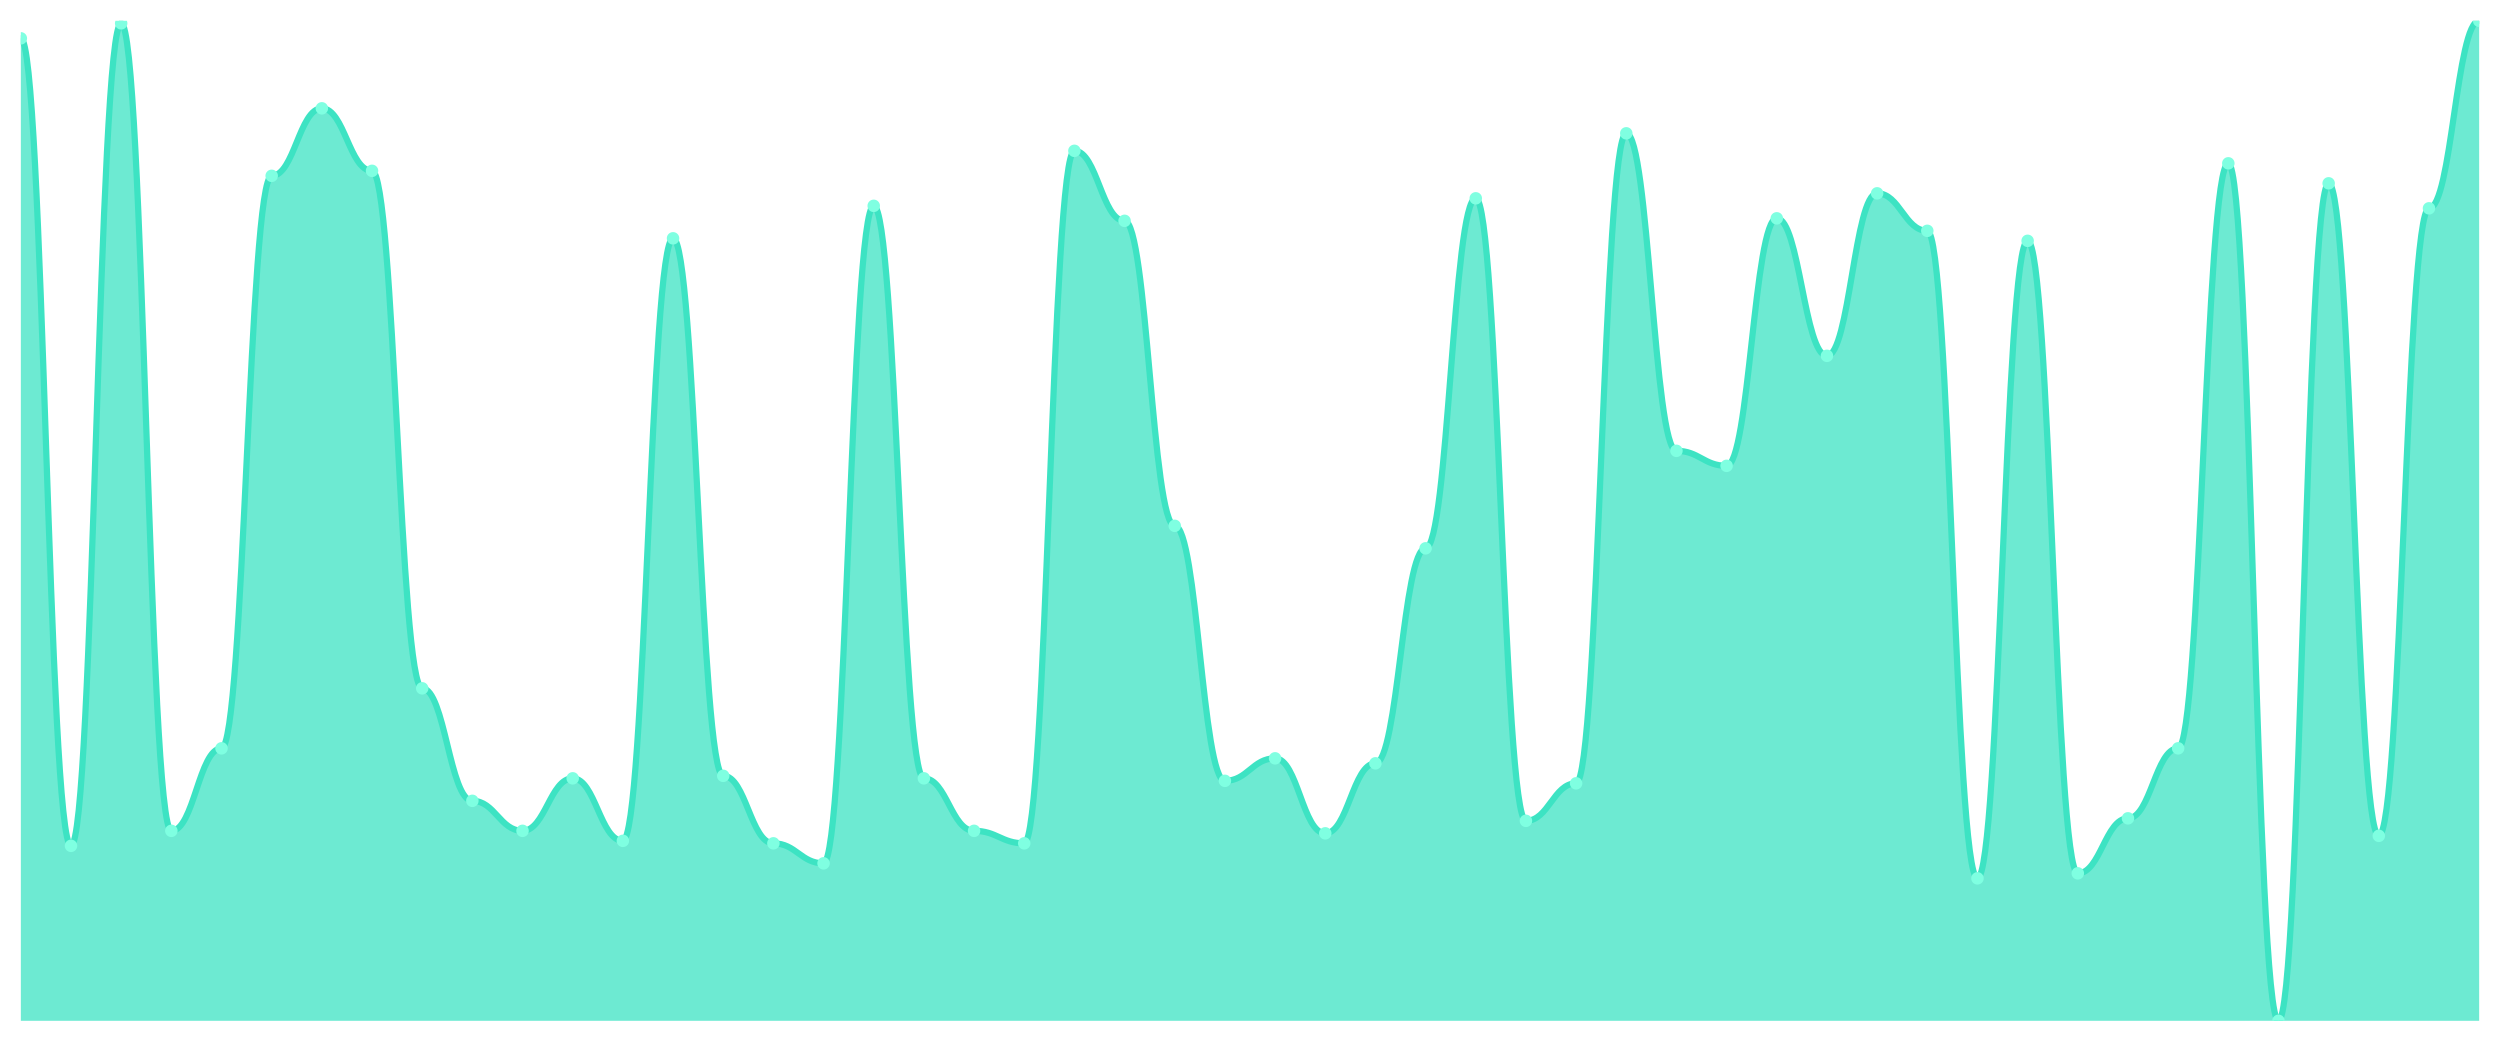
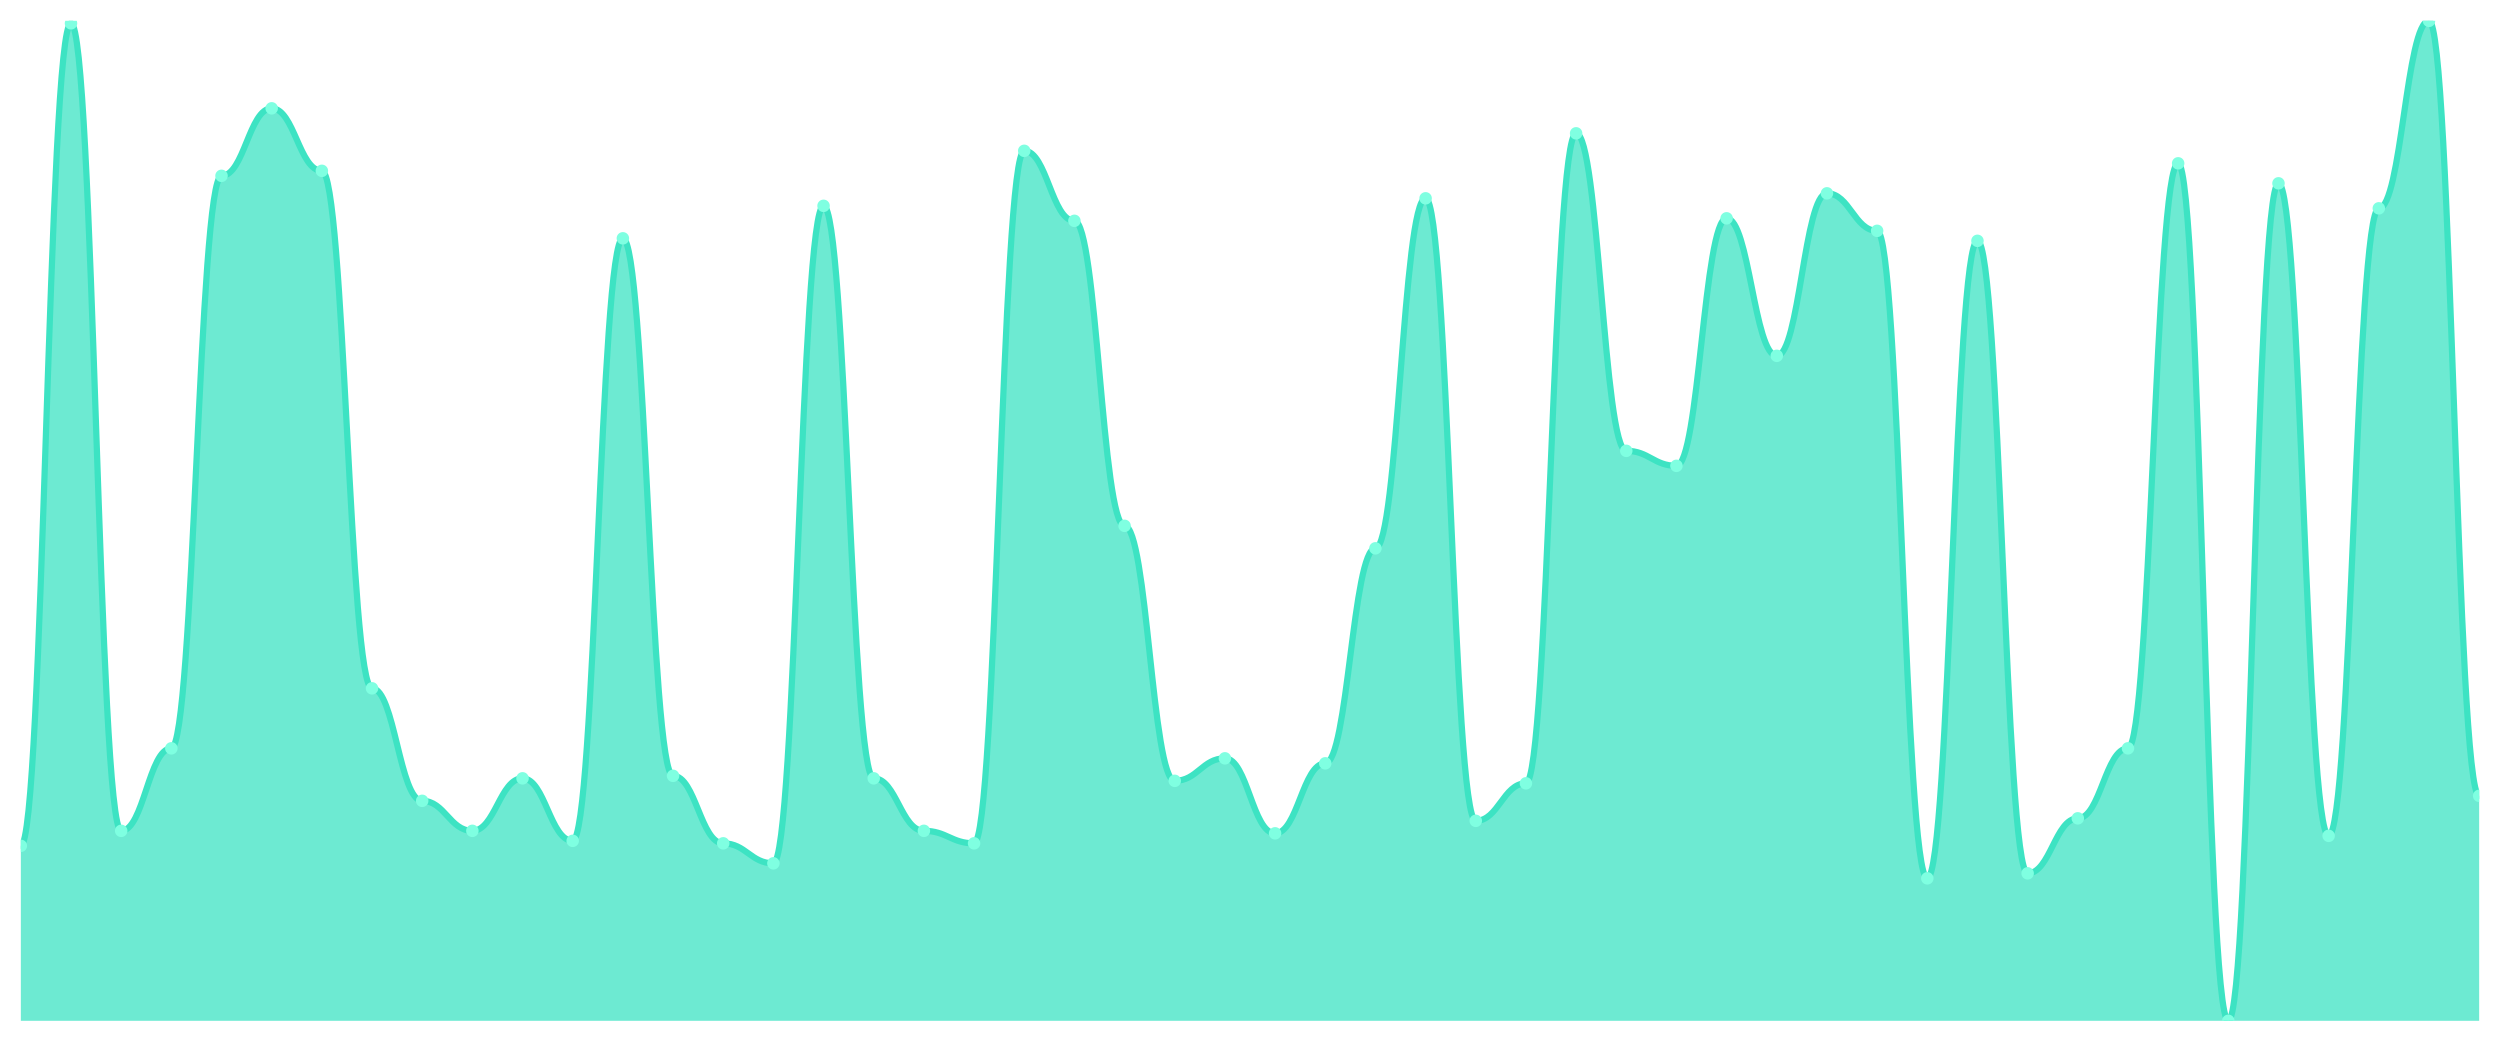
<svg xmlns="http://www.w3.org/2000/svg" viewBox="0 0 1200 500" width="1200" height="500">
  <defs>
    <clipPath id="c">
      <rect x="10" y="10" width="1180" height="480" />
    </clipPath>
  </defs>
  <rect width="1200" height="500" fill="none" />
  <g clip-path="url(#c)">
-     <path d="M 10,490 L 10,18.4 C 20.837,18.4 23.245,406 34.082,406 C 44.918,406 47.327,11.2 58.163,11.2 C 69,11.2 71.408,398.8 82.245,398.8 C 93.082,398.8 95.49,359.2 106.327,359.2 C 117.163,359.2 119.571,84.4 130.408,84.4 C 141.245,84.4 143.653,52 154.49,52 C 165.327,52 167.735,82 178.571,82 C 189.408,82 191.816,330.4 202.653,330.4 C 213.49,330.4 215.898,384.4 226.735,384.4 C 237.571,384.4 239.98,398.8 250.816,398.8 C 261.653,398.8 264.061,373.6 274.898,373.6 C 285.735,373.6 288.143,403.6 298.98,403.6 C 309.816,403.6 312.224,114.4 323.061,114.4 C 333.898,114.4 336.306,372.4 347.143,372.4 C 357.98,372.4 360.388,404.8 371.224,404.8 C 382.061,404.8 384.469,414.4 395.306,414.4 C 406.143,414.4 408.551,98.8 419.388,98.8 C 430.224,98.8 432.633,373.6 443.469,373.6 C 454.306,373.6 456.714,398.8 467.551,398.8 C 478.388,398.8 480.796,404.8 491.633,404.8 C 502.469,404.8 504.878,72.4 515.714,72.4 C 526.551,72.4 528.959,106 539.796,106 C 550.633,106 553.041,252.4 563.878,252.4 C 574.714,252.4 577.122,374.8 587.959,374.8 C 598.796,374.8 601.204,364 612.041,364 C 622.878,364 625.286,400 636.122,400 C 646.959,400 649.367,366.4 660.204,366.4 C 671.041,366.4 673.449,263.2 684.286,263.2 C 695.122,263.2 697.531,95.2 708.367,95.2 C 719.204,95.2 721.612,394 732.449,394 C 743.286,394 745.694,376 756.531,376 C 767.367,376 769.776,64 780.612,64 C 791.449,64 793.857,216.4 804.694,216.4 C 815.531,216.4 817.939,223.6 828.776,223.6 C 839.612,223.6 842.02,104.8 852.857,104.8 C 863.694,104.8 866.102,170.8 876.939,170.8 C 887.776,170.8 890.184,92.8 901.02,92.8 C 911.857,92.8 914.265,110.8 925.102,110.8 C 935.939,110.8 938.347,421.6 949.184,421.6 C 960.02,421.6 962.429,115.6 973.265,115.6 C 984.102,115.6 986.51,419.2 997.347,419.2 C 1008.184,419.2 1010.592,392.8 1021.429,392.8 C 1032.265,392.8 1034.673,359.2 1045.51,359.2 C 1056.347,359.2 1058.755,78.4 1069.592,78.4 C 1080.429,78.4 1082.837,490 1093.673,490 C 1104.51,490 1106.918,88 1117.755,88 C 1128.592,88 1131,401.2 1141.837,401.2 C 1152.673,401.2 1155.082,100 1165.918,100 C 1176.755,100 1179.163,10 1190,10 L 1190,490 Z" fill="rgba(61,227,195,0.75)" />
-     <path d="M 10,18.4 C 20.837,18.4 23.245,406 34.082,406 C 44.918,406 47.327,11.2 58.163,11.2 C 69,11.2 71.408,398.8 82.245,398.8 C 93.082,398.8 95.49,359.2 106.327,359.2 C 117.163,359.2 119.571,84.4 130.408,84.4 C 141.245,84.4 143.653,52 154.49,52 C 165.327,52 167.735,82 178.571,82 C 189.408,82 191.816,330.4 202.653,330.4 C 213.49,330.4 215.898,384.4 226.735,384.4 C 237.571,384.4 239.98,398.8 250.816,398.8 C 261.653,398.8 264.061,373.6 274.898,373.6 C 285.735,373.6 288.143,403.6 298.98,403.6 C 309.816,403.6 312.224,114.4 323.061,114.4 C 333.898,114.4 336.306,372.4 347.143,372.4 C 357.98,372.4 360.388,404.8 371.224,404.8 C 382.061,404.8 384.469,414.4 395.306,414.4 C 406.143,414.4 408.551,98.8 419.388,98.8 C 430.224,98.8 432.633,373.6 443.469,373.6 C 454.306,373.6 456.714,398.8 467.551,398.8 C 478.388,398.8 480.796,404.8 491.633,404.8 C 502.469,404.8 504.878,72.4 515.714,72.4 C 526.551,72.4 528.959,106 539.796,106 C 550.633,106 553.041,252.4 563.878,252.4 C 574.714,252.4 577.122,374.8 587.959,374.8 C 598.796,374.8 601.204,364 612.041,364 C 622.878,364 625.286,400 636.122,400 C 646.959,400 649.367,366.4 660.204,366.4 C 671.041,366.4 673.449,263.2 684.286,263.2 C 695.122,263.2 697.531,95.2 708.367,95.2 C 719.204,95.2 721.612,394 732.449,394 C 743.286,394 745.694,376 756.531,376 C 767.367,376 769.776,64 780.612,64 C 791.449,64 793.857,216.4 804.694,216.4 C 815.531,216.4 817.939,223.6 828.776,223.6 C 839.612,223.6 842.02,104.8 852.857,104.8 C 863.694,104.8 866.102,170.8 876.939,170.8 C 887.776,170.8 890.184,92.8 901.02,92.8 C 911.857,92.8 914.265,110.8 925.102,110.8 C 935.939,110.8 938.347,421.6 949.184,421.6 C 960.02,421.6 962.429,115.6 973.265,115.6 C 984.102,115.6 986.51,419.2 997.347,419.2 C 1008.184,419.2 1010.592,392.8 1021.429,392.8 C 1032.265,392.8 1034.673,359.2 1045.51,359.2 C 1056.347,359.2 1058.755,78.4 1069.592,78.4 C 1080.429,78.4 1082.837,490 1093.673,490 C 1104.51,490 1106.918,88 1117.755,88 C 1128.592,88 1131,401.2 1141.837,401.2 C 1152.673,401.2 1155.082,100 1165.918,100 C 1176.755,100 1179.163,10 1190,10" fill="none" stroke="#3de3c3" stroke-width="3" stroke-linecap="round" stroke-linejoin="round" />
-     <circle cx="10" cy="18.4" r="3" fill="#7fffe1" />
-     <circle cx="34.082" cy="406" r="3" fill="#7fffe1" />
-     <circle cx="58.163" cy="11.2" r="3" fill="#7fffe1" />
-     <circle cx="82.245" cy="398.8" r="3" fill="#7fffe1" />
-     <circle cx="106.327" cy="359.2" r="3" fill="#7fffe1" />
-     <circle cx="130.408" cy="84.4" r="3" fill="#7fffe1" />
-     <circle cx="154.49" cy="52" r="3" fill="#7fffe1" />
-     <circle cx="178.571" cy="82" r="3" fill="#7fffe1" />
-     <circle cx="202.653" cy="330.4" r="3" fill="#7fffe1" />
-     <circle cx="226.735" cy="384.4" r="3" fill="#7fffe1" />
-     <circle cx="250.816" cy="398.8" r="3" fill="#7fffe1" />
-     <circle cx="274.898" cy="373.6" r="3" fill="#7fffe1" />
-     <circle cx="298.98" cy="403.6" r="3" fill="#7fffe1" />
-     <circle cx="323.061" cy="114.4" r="3" fill="#7fffe1" />
-     <circle cx="347.143" cy="372.4" r="3" fill="#7fffe1" />
-     <circle cx="371.224" cy="404.8" r="3" fill="#7fffe1" />
-     <circle cx="395.306" cy="414.4" r="3" fill="#7fffe1" />
-     <circle cx="419.388" cy="98.8" r="3" fill="#7fffe1" />
-     <circle cx="443.469" cy="373.6" r="3" fill="#7fffe1" />
-     <circle cx="467.551" cy="398.8" r="3" fill="#7fffe1" />
-     <circle cx="491.633" cy="404.8" r="3" fill="#7fffe1" />
-     <circle cx="515.714" cy="72.4" r="3" fill="#7fffe1" />
-     <circle cx="539.796" cy="106" r="3" fill="#7fffe1" />
-     <circle cx="563.878" cy="252.4" r="3" fill="#7fffe1" />
-     <circle cx="587.959" cy="374.8" r="3" fill="#7fffe1" />
-     <circle cx="612.041" cy="364" r="3" fill="#7fffe1" />
-     <circle cx="636.122" cy="400" r="3" fill="#7fffe1" />
-     <circle cx="660.204" cy="366.4" r="3" fill="#7fffe1" />
-     <circle cx="684.286" cy="263.2" r="3" fill="#7fffe1" />
-     <circle cx="708.367" cy="95.2" r="3" fill="#7fffe1" />
-     <circle cx="732.449" cy="394" r="3" fill="#7fffe1" />
-     <circle cx="756.531" cy="376" r="3" fill="#7fffe1" />
-     <circle cx="780.612" cy="64" r="3" fill="#7fffe1" />
-     <circle cx="804.694" cy="216.4" r="3" fill="#7fffe1" />
-     <circle cx="828.776" cy="223.6" r="3" fill="#7fffe1" />
-     <circle cx="852.857" cy="104.8" r="3" fill="#7fffe1" />
-     <circle cx="876.939" cy="170.8" r="3" fill="#7fffe1" />
-     <circle cx="901.02" cy="92.8" r="3" fill="#7fffe1" />
-     <circle cx="925.102" cy="110.8" r="3" fill="#7fffe1" />
-     <circle cx="949.184" cy="421.6" r="3" fill="#7fffe1" />
-     <circle cx="973.265" cy="115.6" r="3" fill="#7fffe1" />
-     <circle cx="997.347" cy="419.2" r="3" fill="#7fffe1" />
-     <circle cx="1021.429" cy="392.8" r="3" fill="#7fffe1" />
-     <circle cx="1045.51" cy="359.2" r="3" fill="#7fffe1" />
-     <circle cx="1069.592" cy="78.4" r="3" fill="#7fffe1" />
-     <circle cx="1093.673" cy="490" r="3" fill="#7fffe1" />
-     <circle cx="1117.755" cy="88" r="3" fill="#7fffe1" />
-     <circle cx="1141.837" cy="401.2" r="3" fill="#7fffe1" />
-     <circle cx="1165.918" cy="100" r="3" fill="#7fffe1" />
-     <circle cx="1190" cy="10" r="3" fill="#7fffe1" />
+     <path d="M 10,490 L 10,406 C 20.837,406 23.245,11.2 34.082,11.2 C 44.918,11.2 47.327,398.8 58.163,398.8 C 69,398.8 71.408,359.2 82.245,359.2 C 93.082,359.2 95.49,84.4 106.327,84.4 C 117.163,84.4 119.571,52 130.408,52 C 141.245,52 143.653,82 154.49,82 C 165.327,82 167.735,330.4 178.571,330.4 C 189.408,330.4 191.816,384.4 202.653,384.4 C 213.49,384.4 215.898,398.8 226.735,398.8 C 237.571,398.8 239.98,373.6 250.816,373.6 C 261.653,373.6 264.061,403.6 274.898,403.6 C 285.735,403.6 288.143,114.4 298.98,114.4 C 309.816,114.4 312.224,372.4 323.061,372.4 C 333.898,372.4 336.306,404.8 347.143,404.8 C 357.98,404.8 360.388,414.4 371.224,414.4 C 382.061,414.4 384.469,98.8 395.306,98.8 C 406.143,98.8 408.551,373.6 419.388,373.6 C 430.224,373.6 432.633,398.8 443.469,398.8 C 454.306,398.8 456.714,404.8 467.551,404.8 C 478.388,404.8 480.796,72.4 491.633,72.4 C 502.469,72.4 504.878,106 515.714,106 C 526.551,106 528.959,252.4 539.796,252.4 C 550.633,252.4 553.041,374.8 563.878,374.8 C 574.714,374.8 577.122,364 587.959,364 C 598.796,364 601.204,400 612.041,400 C 622.878,400 625.286,366.4 636.122,366.4 C 646.959,366.4 649.367,263.2 660.204,263.2 C 671.041,263.2 673.449,95.2 684.286,95.2 C 695.122,95.2 697.531,394 708.367,394 C 719.204,394 721.612,376 732.449,376 C 743.286,376 745.694,64 756.531,64 C 767.367,64 769.776,216.4 780.612,216.4 C 791.449,216.4 793.857,223.6 804.694,223.6 C 815.531,223.6 817.939,104.8 828.776,104.8 C 839.612,104.8 842.02,170.8 852.857,170.8 C 863.694,170.8 866.102,92.8 876.939,92.8 C 887.776,92.8 890.184,110.8 901.02,110.8 C 911.857,110.8 914.265,421.6 925.102,421.6 C 935.939,421.6 938.347,115.6 949.184,115.6 C 960.02,115.6 962.429,419.2 973.265,419.2 C 984.102,419.2 986.51,392.8 997.347,392.8 C 1008.184,392.8 1010.592,359.2 1021.429,359.2 C 1032.265,359.2 1034.673,78.4 1045.51,78.4 C 1056.347,78.4 1058.755,490 1069.592,490 C 1080.429,490 1082.837,88 1093.673,88 C 1104.51,88 1106.918,401.2 1117.755,401.2 C 1128.592,401.2 1131,100 1141.837,100 C 1152.673,100 1155.082,10 1165.918,10 C 1176.755,10 1179.163,382 1190,382 L 1190,490 Z" fill="rgba(61,227,195,0.75)" />
+     <path d="M 10,406 C 20.837,406 23.245,11.2 34.082,11.2 C 44.918,11.2 47.327,398.8 58.163,398.8 C 69,398.8 71.408,359.2 82.245,359.2 C 93.082,359.2 95.49,84.4 106.327,84.4 C 117.163,84.4 119.571,52 130.408,52 C 141.245,52 143.653,82 154.49,82 C 165.327,82 167.735,330.4 178.571,330.4 C 189.408,330.4 191.816,384.4 202.653,384.4 C 213.49,384.4 215.898,398.8 226.735,398.8 C 237.571,398.8 239.98,373.6 250.816,373.6 C 261.653,373.6 264.061,403.6 274.898,403.6 C 285.735,403.6 288.143,114.4 298.98,114.4 C 309.816,114.4 312.224,372.4 323.061,372.4 C 333.898,372.4 336.306,404.8 347.143,404.8 C 357.98,404.8 360.388,414.4 371.224,414.4 C 382.061,414.4 384.469,98.8 395.306,98.8 C 406.143,98.8 408.551,373.6 419.388,373.6 C 430.224,373.6 432.633,398.8 443.469,398.8 C 454.306,398.8 456.714,404.8 467.551,404.8 C 478.388,404.8 480.796,72.4 491.633,72.4 C 502.469,72.4 504.878,106 515.714,106 C 526.551,106 528.959,252.4 539.796,252.4 C 550.633,252.4 553.041,374.8 563.878,374.8 C 574.714,374.8 577.122,364 587.959,364 C 598.796,364 601.204,400 612.041,400 C 622.878,400 625.286,366.4 636.122,366.4 C 646.959,366.4 649.367,263.2 660.204,263.2 C 671.041,263.2 673.449,95.2 684.286,95.2 C 695.122,95.2 697.531,394 708.367,394 C 719.204,394 721.612,376 732.449,376 C 743.286,376 745.694,64 756.531,64 C 767.367,64 769.776,216.4 780.612,216.4 C 791.449,216.4 793.857,223.6 804.694,223.6 C 815.531,223.6 817.939,104.8 828.776,104.8 C 839.612,104.8 842.02,170.8 852.857,170.8 C 863.694,170.8 866.102,92.8 876.939,92.8 C 887.776,92.8 890.184,110.8 901.02,110.8 C 911.857,110.8 914.265,421.6 925.102,421.6 C 935.939,421.6 938.347,115.6 949.184,115.6 C 960.02,115.6 962.429,419.2 973.265,419.2 C 984.102,419.2 986.51,392.8 997.347,392.8 C 1008.184,392.8 1010.592,359.2 1021.429,359.2 C 1032.265,359.2 1034.673,78.4 1045.51,78.4 C 1056.347,78.4 1058.755,490 1069.592,490 C 1080.429,490 1082.837,88 1093.673,88 C 1104.51,88 1106.918,401.2 1117.755,401.2 C 1128.592,401.2 1131,100 1141.837,100 C 1152.673,100 1155.082,10 1165.918,10 C 1176.755,10 1179.163,382 1190,382" fill="none" stroke="#3de3c3" stroke-width="3" stroke-linecap="round" stroke-linejoin="round" />
+     <circle cx="10" cy="406" r="3" fill="#7fffe1" />
+     <circle cx="34.082" cy="11.2" r="3" fill="#7fffe1" />
+     <circle cx="58.163" cy="398.8" r="3" fill="#7fffe1" />
+     <circle cx="82.245" cy="359.2" r="3" fill="#7fffe1" />
+     <circle cx="106.327" cy="84.4" r="3" fill="#7fffe1" />
+     <circle cx="130.408" cy="52" r="3" fill="#7fffe1" />
+     <circle cx="154.49" cy="82" r="3" fill="#7fffe1" />
+     <circle cx="178.571" cy="330.4" r="3" fill="#7fffe1" />
+     <circle cx="202.653" cy="384.4" r="3" fill="#7fffe1" />
+     <circle cx="226.735" cy="398.8" r="3" fill="#7fffe1" />
+     <circle cx="250.816" cy="373.6" r="3" fill="#7fffe1" />
+     <circle cx="274.898" cy="403.6" r="3" fill="#7fffe1" />
+     <circle cx="298.98" cy="114.4" r="3" fill="#7fffe1" />
+     <circle cx="323.061" cy="372.4" r="3" fill="#7fffe1" />
+     <circle cx="347.143" cy="404.8" r="3" fill="#7fffe1" />
+     <circle cx="371.224" cy="414.4" r="3" fill="#7fffe1" />
+     <circle cx="395.306" cy="98.8" r="3" fill="#7fffe1" />
+     <circle cx="419.388" cy="373.6" r="3" fill="#7fffe1" />
+     <circle cx="443.469" cy="398.8" r="3" fill="#7fffe1" />
+     <circle cx="467.551" cy="404.8" r="3" fill="#7fffe1" />
+     <circle cx="491.633" cy="72.4" r="3" fill="#7fffe1" />
+     <circle cx="515.714" cy="106" r="3" fill="#7fffe1" />
+     <circle cx="539.796" cy="252.4" r="3" fill="#7fffe1" />
+     <circle cx="563.878" cy="374.8" r="3" fill="#7fffe1" />
+     <circle cx="587.959" cy="364" r="3" fill="#7fffe1" />
+     <circle cx="612.041" cy="400" r="3" fill="#7fffe1" />
+     <circle cx="636.122" cy="366.4" r="3" fill="#7fffe1" />
+     <circle cx="660.204" cy="263.2" r="3" fill="#7fffe1" />
+     <circle cx="684.286" cy="95.2" r="3" fill="#7fffe1" />
+     <circle cx="708.367" cy="394" r="3" fill="#7fffe1" />
+     <circle cx="732.449" cy="376" r="3" fill="#7fffe1" />
+     <circle cx="756.531" cy="64" r="3" fill="#7fffe1" />
+     <circle cx="780.612" cy="216.4" r="3" fill="#7fffe1" />
+     <circle cx="804.694" cy="223.6" r="3" fill="#7fffe1" />
+     <circle cx="828.776" cy="104.8" r="3" fill="#7fffe1" />
+     <circle cx="852.857" cy="170.8" r="3" fill="#7fffe1" />
+     <circle cx="876.939" cy="92.8" r="3" fill="#7fffe1" />
+     <circle cx="901.02" cy="110.8" r="3" fill="#7fffe1" />
+     <circle cx="925.102" cy="421.6" r="3" fill="#7fffe1" />
+     <circle cx="949.184" cy="115.6" r="3" fill="#7fffe1" />
+     <circle cx="973.265" cy="419.2" r="3" fill="#7fffe1" />
+     <circle cx="997.347" cy="392.8" r="3" fill="#7fffe1" />
+     <circle cx="1021.429" cy="359.2" r="3" fill="#7fffe1" />
+     <circle cx="1045.51" cy="78.4" r="3" fill="#7fffe1" />
+     <circle cx="1069.592" cy="490" r="3" fill="#7fffe1" />
+     <circle cx="1093.673" cy="88" r="3" fill="#7fffe1" />
+     <circle cx="1117.755" cy="401.2" r="3" fill="#7fffe1" />
+     <circle cx="1141.837" cy="100" r="3" fill="#7fffe1" />
+     <circle cx="1165.918" cy="10" r="3" fill="#7fffe1" />
+     <circle cx="1190" cy="382" r="3" fill="#7fffe1" />
  </g>
</svg>
